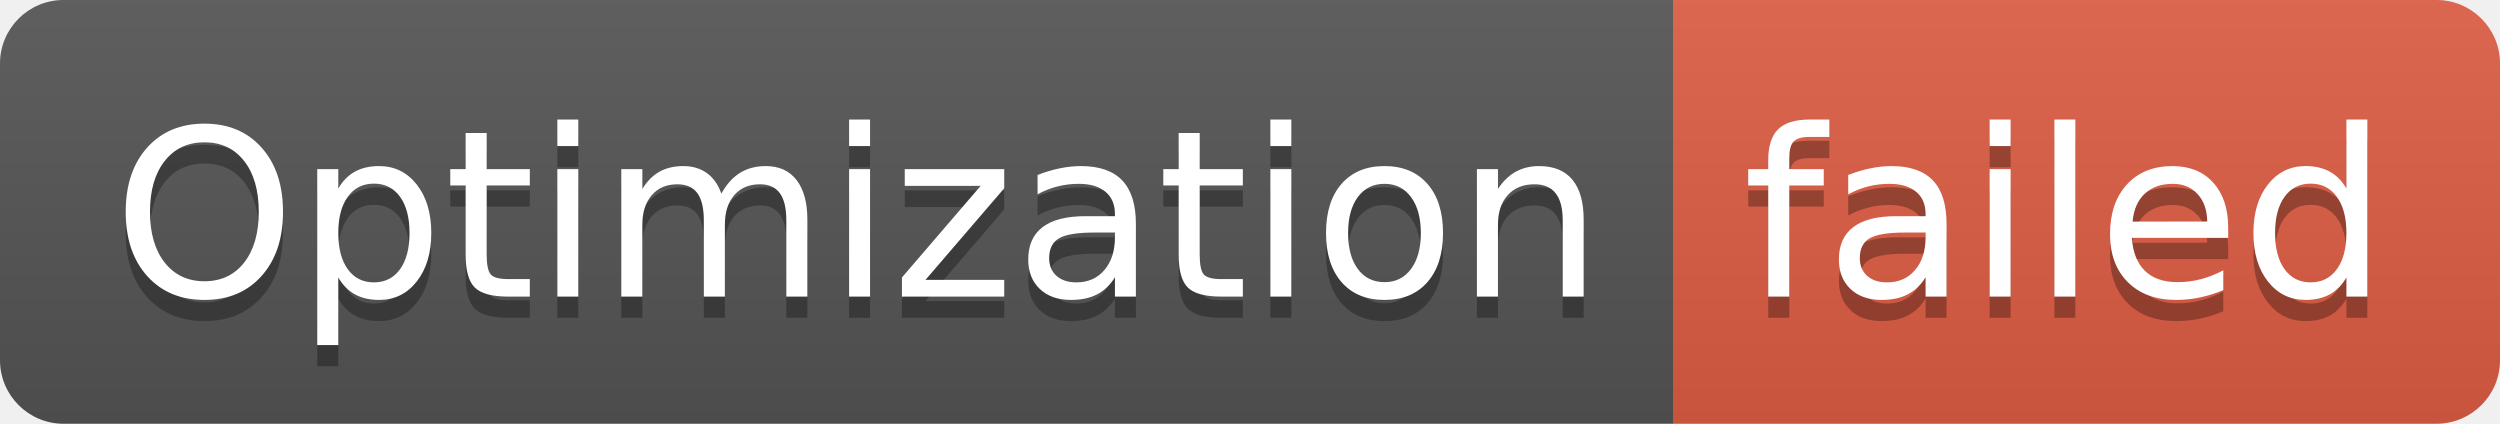
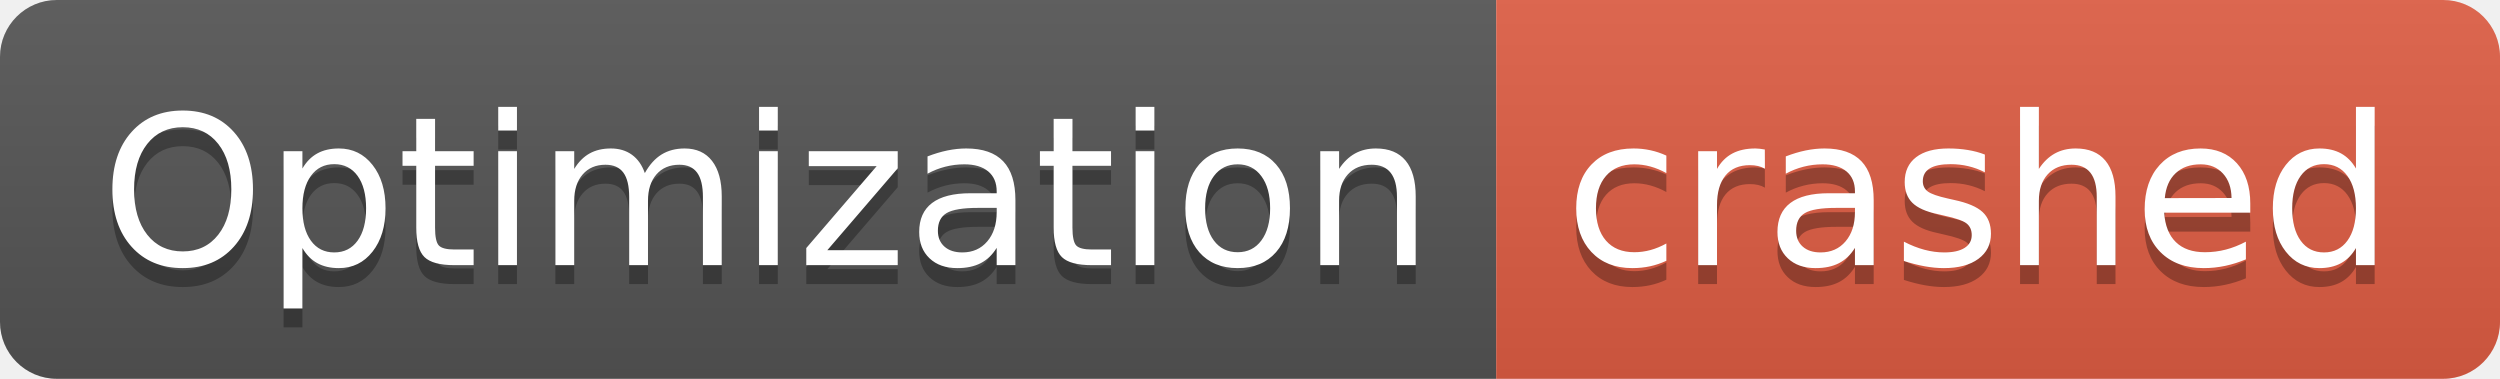
- <svg xmlns="http://www.w3.org/2000/svg" width="118" height="20" role="img" aria-label="Optimization: failed">
+ <svg xmlns="http://www.w3.org/2000/svg" width="132" height="20" role="img" aria-label="Optimization: crashed">
  <linearGradient id="s" x2="0" y2="100%">
    <stop offset="0" stop-color="#bbb" stop-opacity=".1" />
    <stop offset="1" stop-opacity=".1" />
  </linearGradient>
  <clipPath id="r">
-     <rect width="118" height="20" rx="3" fill="#fff" />
+     <rect width="132" height="20" rx="3" fill="#fff" />
  </clipPath>
  <g clip-path="url(#r)">
    <rect width="79" height="20" fill="#555" />
-     <rect x="79" width="39" height="20" fill="#e05d44" />
-     <rect width="118" height="20" fill="url(#s)" />
+     <rect x="79" width="53" height="20" fill="#e05d44" />
+     <rect width="132" height="20" fill="url(#s)" />
  </g>
  <g fill="#fff" text-anchor="middle" font-family="Verdana,Geneva,DejaVu Sans,sans-serif" text-rendering="geometricPrecision" font-size="110">
    <text aria-hidden="true" x="405" y="150" fill="#010101" fill-opacity=".3" transform="scale(.1)" textLength="690">Optimization</text>
    <text x="405" y="140" transform="scale(.1)" fill="#fff" textLength="690">Optimization</text>
-     <text aria-hidden="true" x="975" y="150" fill="#010101" fill-opacity=".3" transform="scale(.1)" textLength="290">failed</text>
-     <text x="975" y="140" transform="scale(.1)" fill="#fff" textLength="290">failed</text>
+     <text aria-hidden="true" x="1045" y="150" fill="#010101" fill-opacity=".3" transform="scale(.1)" textLength="430">crashed</text>
+     <text x="1045" y="140" transform="scale(.1)" fill="#fff" textLength="430">crashed</text>
  </g>
</svg>
